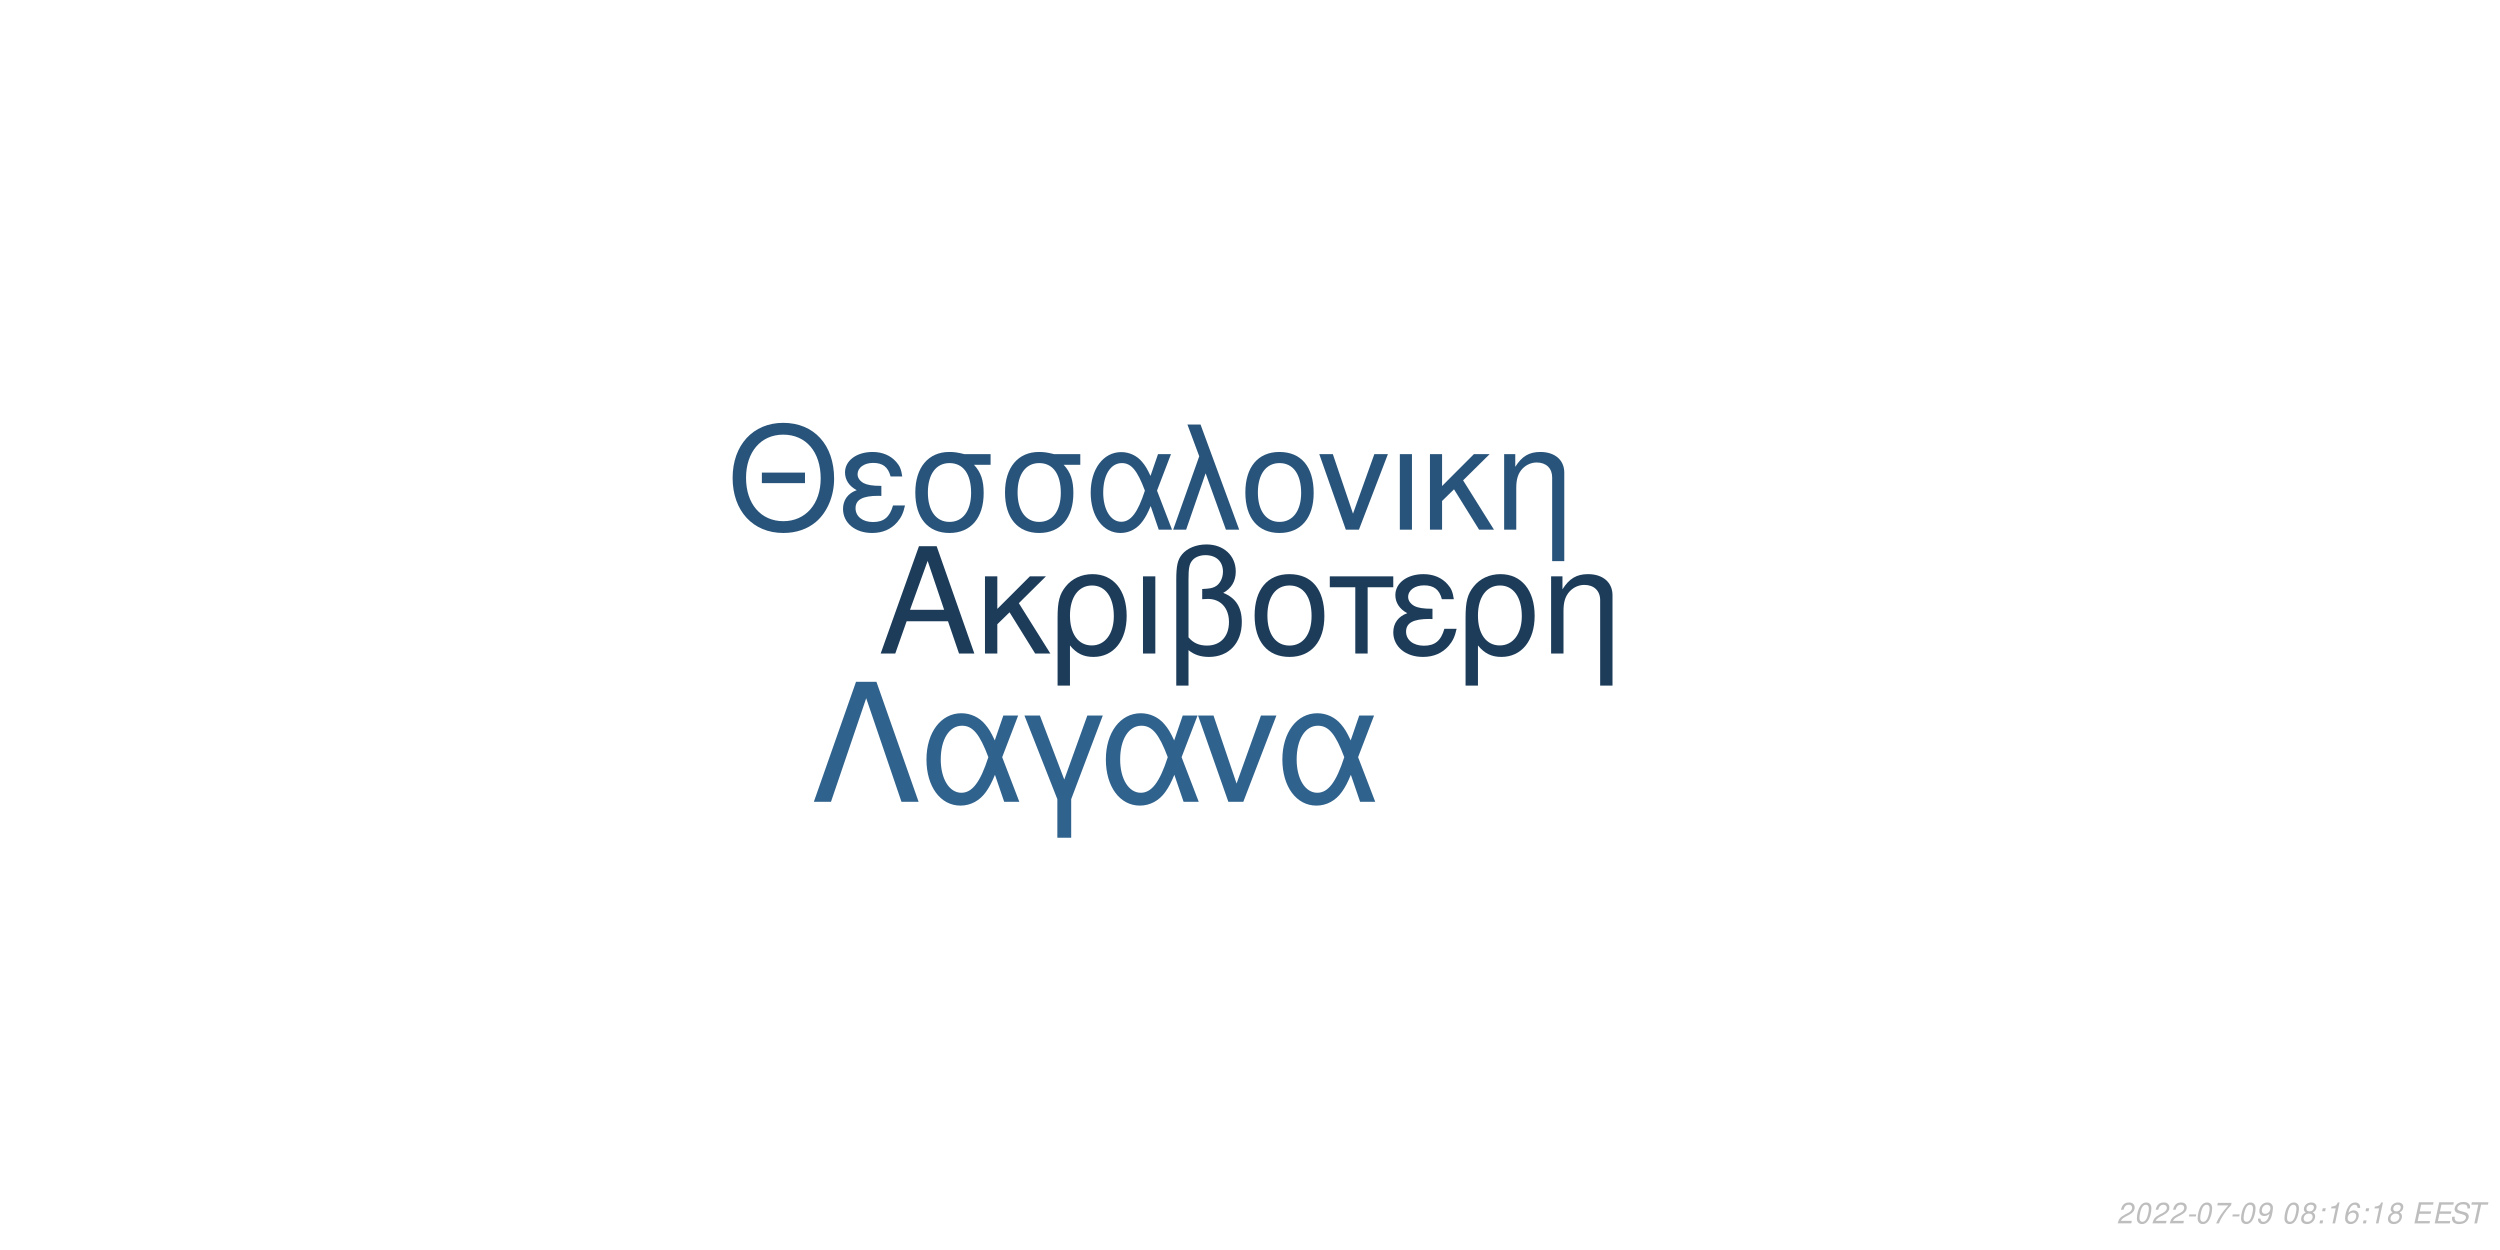
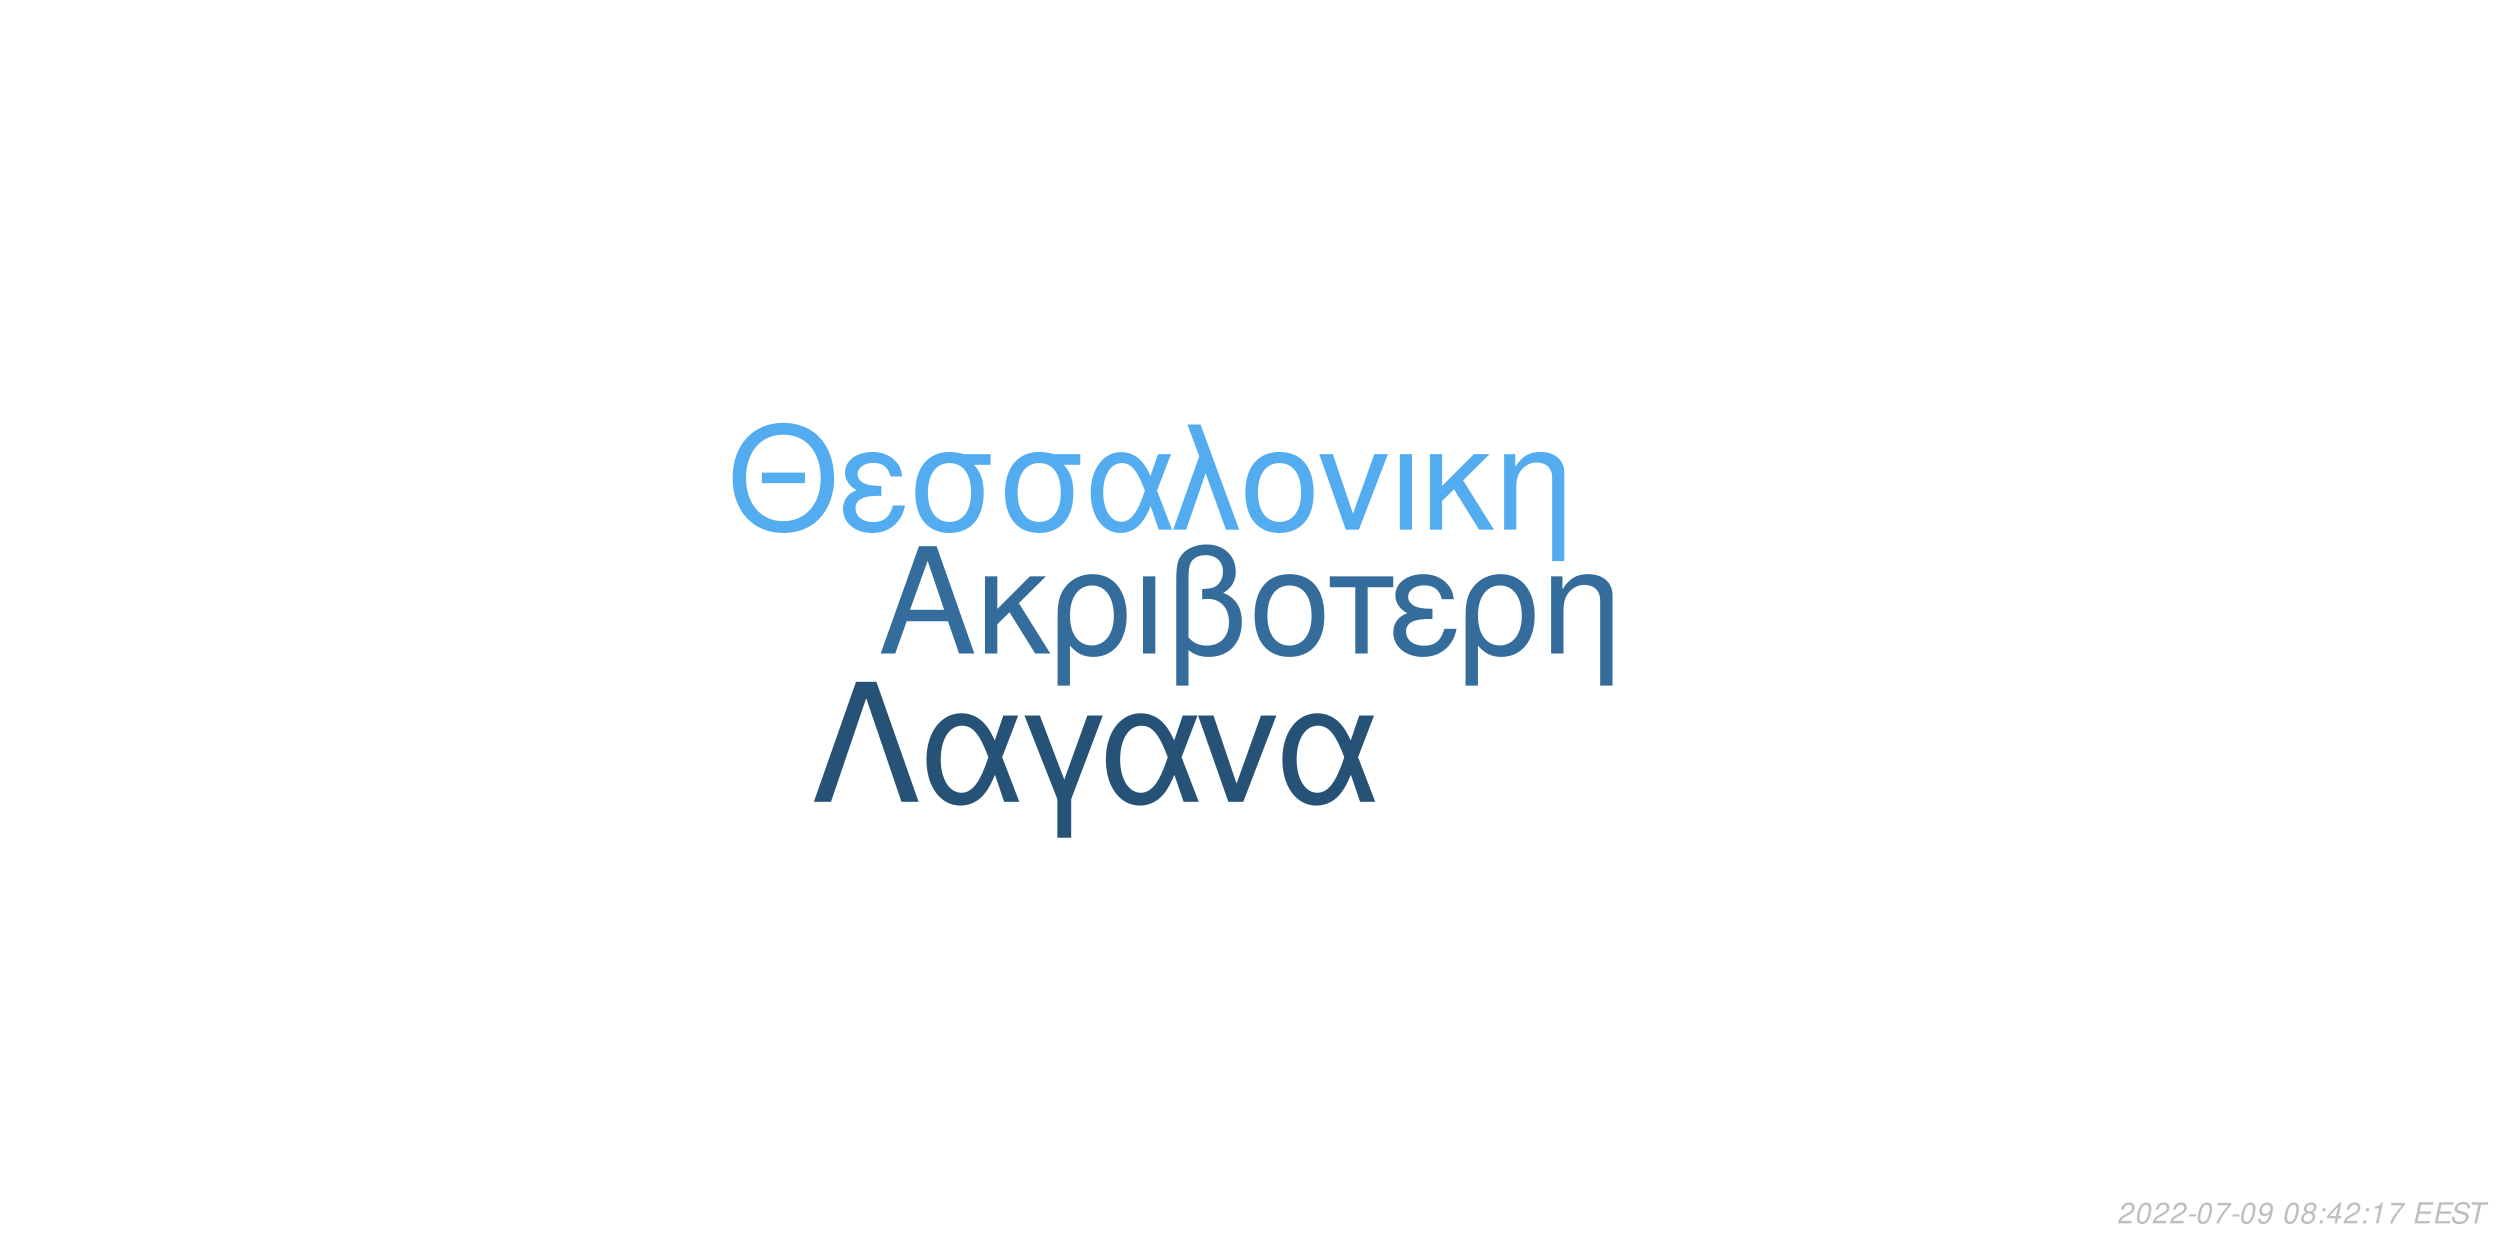
<svg xmlns="http://www.w3.org/2000/svg" xmlns:xlink="http://www.w3.org/1999/xlink" width="864pt" height="432pt" viewBox="0 0 864 432" version="1.1">
  <defs>
    <g>
      <symbol overflow="visible" id="glyph0-0">
        <path style="stroke:none;" d="" />
      </symbol>
      <symbol overflow="visible" id="glyph0-1">
        <path style="stroke:none;" d="M 24.125 -11.141 L 27.938 0 L 33.234 0 L 20.203 -37.094 L 14.094 -37.094 L 0.859 0 L 5.906 0 L 9.828 -11.141 Z M 22.797 -15.109 L 11 -15.109 L 17.094 -32.016 Z M 22.797 -15.109 " />
      </symbol>
      <symbol overflow="visible" id="glyph0-2">
        <path style="stroke:none;" d="M 7.172 -15.422 L 7.172 -26.672 L 2.906 -26.672 L 2.906 0 L 7.172 0 L 7.172 -10.125 L 11.406 -14.25 L 20.25 0 L 25.5 0 L 14.609 -17.406 L 23.969 -26.672 L 18.422 -26.672 Z M 7.172 -15.422 " />
      </symbol>
      <symbol overflow="visible" id="glyph0-3">
        <path style="stroke:none;" d="M 3 11.094 L 7.281 11.094 L 7.281 -2.797 C 9.516 -0.047 11.953 1.172 15.375 1.172 C 22.344 1.172 26.875 -4.422 26.875 -13.031 C 26.875 -21.891 22.297 -27.438 15.062 -27.438 C 11.297 -27.438 7.984 -25.906 5.797 -23.156 C 3.672 -20.516 3 -17.969 3 -12.359 Z M 14.906 -23.516 C 19.547 -23.516 22.438 -19.438 22.438 -12.922 C 22.438 -6.812 19.391 -2.797 14.812 -2.797 C 10.172 -2.797 7.281 -6.766 7.281 -13.125 C 7.281 -19.484 10.234 -23.516 14.906 -23.516 Z M 14.906 -23.516 " />
      </symbol>
      <symbol overflow="visible" id="glyph0-4">
        <path style="stroke:none;" d="M 3.516 0 L 7.781 0 L 7.781 -26.672 L 3.516 -26.672 Z M 3.516 0 " />
      </symbol>
      <symbol overflow="visible" id="glyph0-5">
        <path style="stroke:none;" d="M 4.016 11.094 L 8.25 11.094 L 8.25 -1.172 C 10.172 0.406 12.422 1.172 15.312 1.172 C 22.188 1.172 26.672 -3.609 26.672 -10.891 C 26.672 -15.984 24.578 -19.234 20.25 -20.969 C 23.109 -22.547 24.578 -25.031 24.578 -28.344 C 24.578 -33.844 20.406 -37.703 14.453 -37.703 C 10.938 -37.703 7.734 -36.391 6 -34.25 C 4.484 -32.422 4.016 -30.328 4.016 -25.391 Z M 8.25 -25.656 C 8.25 -29.359 8.5 -30.844 9.469 -32.062 C 10.375 -33.281 12.156 -34 14.094 -34 C 17.812 -34 20.156 -31.812 20.156 -28.297 C 20.156 -25.953 18.984 -23.812 17.297 -23.047 C 16.281 -22.547 15.469 -22.438 12.984 -22.297 L 12.984 -18.781 C 13.734 -18.828 14.344 -18.875 14.969 -18.875 C 19.344 -18.875 22.234 -15.719 22.234 -10.891 C 22.234 -5.906 19.281 -2.75 14.656 -2.75 C 11.953 -2.75 9.922 -3.609 8.25 -5.594 Z M 8.25 -25.656 " />
      </symbol>
      <symbol overflow="visible" id="glyph0-6">
        <path style="stroke:none;" d="M 14.094 -27.438 C 6.562 -27.438 2.094 -22.094 2.094 -13.125 C 2.094 -4.125 6.562 1.172 14.141 1.172 C 21.672 1.172 26.203 -4.172 26.203 -12.922 C 26.203 -22.188 21.828 -27.438 14.094 -27.438 Z M 14.141 -23.516 C 18.938 -23.516 21.781 -19.594 21.781 -12.984 C 21.781 -6.672 18.828 -2.75 14.141 -2.75 C 9.422 -2.75 6.516 -6.672 6.516 -13.125 C 6.516 -19.594 9.422 -23.516 14.141 -23.516 Z M 14.141 -23.516 " />
      </symbol>
      <symbol overflow="visible" id="glyph0-7">
        <path style="stroke:none;" d="M 7.891 0 L 12.156 0 L 12.156 -22.906 L 21.016 -22.906 L 21.016 -26.672 L -0.922 -26.672 L -0.922 -22.906 L 7.891 -22.906 Z M 7.891 0 " />
      </symbol>
      <symbol overflow="visible" id="glyph0-8">
        <path style="stroke:none;" d="M 14.562 -15.469 C 11.344 -15.469 9.562 -15.781 8.297 -16.438 C 6.922 -17.203 6.156 -18.328 6.156 -19.547 C 6.156 -21.891 8.453 -23.562 11.656 -23.562 C 15.062 -23.562 16.953 -22.094 17.812 -18.781 L 21.938 -18.781 C 21.578 -21.266 21.062 -22.5 19.797 -23.922 C 17.812 -26.203 14.906 -27.438 11.453 -27.438 C 5.797 -27.438 1.734 -24.375 1.734 -20.203 C 1.734 -17.609 3.156 -15.375 5.859 -13.938 C 2.797 -12.875 1.016 -10.484 1.016 -7.328 C 1.016 -2.391 5.297 1.172 11.25 1.172 C 14.969 1.172 17.906 -0.109 20.156 -2.641 C 21.578 -4.328 22.297 -5.797 22.906 -8.547 L 18.672 -8.547 C 17.5 -4.422 15.422 -2.703 11.609 -2.703 C 7.938 -2.703 5.438 -4.688 5.438 -7.578 C 5.438 -10.578 7.938 -11.953 13.484 -11.953 C 13.641 -11.953 14.094 -11.953 14.562 -11.906 Z M 14.562 -15.469 " />
      </symbol>
      <symbol overflow="visible" id="glyph0-9">
        <path style="stroke:none;" d="M 3.562 -26.672 L 3.562 0 L 7.844 0 L 7.844 -14.703 C 7.844 -17.906 8.5 -19.891 10.031 -21.531 C 11.406 -22.953 13.188 -23.719 15.062 -23.719 C 18.375 -23.719 20.516 -21.672 20.516 -18.469 L 20.516 11.094 L 24.781 11.094 L 24.781 -20.156 C 24.781 -24.578 21.469 -27.438 16.328 -27.438 C 12.359 -27.438 9.828 -25.906 7.484 -22.188 L 7.484 -26.672 Z M 3.562 -26.672 " />
      </symbol>
      <symbol overflow="visible" id="glyph1-0">
        <path style="stroke:none;" d="" />
      </symbol>
      <symbol overflow="visible" id="glyph1-1">
        <path style="stroke:none;" d="M 26.859 -19.734 L 11.953 -19.734 L 11.953 -16.094 L 26.859 -16.094 Z M 19.328 -36.922 C 8.922 -36.922 1.844 -29.25 1.844 -17.891 C 1.844 -6.484 8.875 1.141 19.391 1.141 C 23.812 1.141 27.703 -0.203 30.641 -2.688 C 34.578 -6.031 36.922 -11.656 36.922 -17.594 C 36.922 -29.297 30 -36.922 19.328 -36.922 Z M 19.328 -32.844 C 27.203 -32.844 32.281 -26.906 32.281 -17.688 C 32.281 -8.922 27.062 -2.938 19.391 -2.938 C 11.609 -2.938 6.484 -8.922 6.484 -17.891 C 6.484 -26.859 11.609 -32.844 19.328 -32.844 Z M 19.328 -32.844 " />
      </symbol>
      <symbol overflow="visible" id="glyph1-2">
        <path style="stroke:none;" d="M 14.25 -15.141 C 11.109 -15.141 9.375 -15.453 8.125 -16.094 C 6.781 -16.844 6.031 -17.938 6.031 -19.141 C 6.031 -21.422 8.266 -23.078 11.406 -23.078 C 14.75 -23.078 16.594 -21.625 17.438 -18.391 L 21.469 -18.391 C 21.125 -20.828 20.625 -22.031 19.391 -23.422 C 17.438 -25.656 14.594 -26.859 11.219 -26.859 C 5.688 -26.859 1.688 -23.875 1.688 -19.781 C 1.688 -17.234 3.094 -15.047 5.734 -13.656 C 2.734 -12.609 1 -10.266 1 -7.172 C 1 -2.344 5.188 1.141 11.016 1.141 C 14.656 1.141 17.547 -0.094 19.734 -2.594 C 21.125 -4.234 21.828 -5.688 22.422 -8.375 L 18.281 -8.375 C 17.141 -4.328 15.094 -2.641 11.359 -2.641 C 7.766 -2.641 5.328 -4.578 5.328 -7.422 C 5.328 -10.359 7.766 -11.703 13.203 -11.703 C 13.359 -11.703 13.797 -11.703 14.25 -11.656 Z M 14.25 -15.141 " />
      </symbol>
      <symbol overflow="visible" id="glyph1-3">
        <path style="stroke:none;" d="M 29 -26.109 L 19.938 -26.109 C 17.594 -26.703 16.438 -26.859 14.703 -26.859 C 7.469 -26.859 2.984 -21.469 2.984 -12.859 C 2.984 -4.031 7.375 1.141 14.797 1.141 C 22.172 1.141 26.609 -4.078 26.609 -12.656 C 26.609 -17.047 25.656 -19.828 23.266 -22.422 L 29 -22.422 Z M 14.797 -23.016 C 19.531 -23.016 22.266 -19.234 22.266 -12.75 C 22.266 -6.531 19.438 -2.688 14.797 -2.688 C 10.172 -2.688 7.328 -6.531 7.328 -12.859 C 7.328 -19.188 10.172 -23.016 14.797 -23.016 Z M 14.797 -23.016 " />
      </symbol>
      <symbol overflow="visible" id="glyph1-4">
        <path style="stroke:none;" d="M 29.344 -26.109 L 24.859 -26.109 L 22.266 -18.578 C 21.125 -21.031 20.484 -22.125 19.328 -23.469 C 17.547 -25.609 14.906 -26.812 12.156 -26.812 C 5.984 -26.812 1.594 -20.984 1.594 -12.812 C 1.594 -4.578 5.828 1.141 11.906 1.141 C 14.953 1.141 17.734 -0.344 19.625 -3.047 C 20.672 -4.531 21.281 -5.688 22.328 -8.172 L 25.109 0 L 29.703 0 L 24.516 -13.5 Z M 20.328 -13.5 C 17.891 -5.922 15.453 -2.734 12.156 -2.734 C 8.516 -2.734 5.922 -6.922 5.922 -12.812 C 5.922 -18.938 8.516 -23.016 12.359 -23.016 C 15.594 -23.016 17.688 -20.531 20.328 -13.5 Z M 20.328 -13.5 " />
      </symbol>
      <symbol overflow="visible" id="glyph1-5">
        <path style="stroke:none;" d="M 1.094 0 L 5.578 0 L 12.312 -19.484 L 19.328 0 L 23.922 0 L 10.562 -36.328 L 6.031 -36.328 L 10.109 -25.359 Z M 1.094 0 " />
      </symbol>
      <symbol overflow="visible" id="glyph1-6">
        <path style="stroke:none;" d="M 13.797 -26.859 C 6.422 -26.859 2.047 -21.625 2.047 -12.859 C 2.047 -4.031 6.422 1.141 13.859 1.141 C 21.234 1.141 25.656 -4.078 25.656 -12.656 C 25.656 -21.719 21.375 -26.859 13.797 -26.859 Z M 13.859 -23.016 C 18.531 -23.016 21.328 -19.188 21.328 -12.703 C 21.328 -6.531 18.438 -2.688 13.859 -2.688 C 9.219 -2.688 6.375 -6.531 6.375 -12.859 C 6.375 -19.188 9.219 -23.016 13.859 -23.016 Z M 13.859 -23.016 " />
      </symbol>
      <symbol overflow="visible" id="glyph1-7">
        <path style="stroke:none;" d="M 14.297 0 L 24.312 -26.109 L 19.625 -26.109 L 12.25 -5.531 L 5.281 -26.109 L 0.594 -26.109 L 9.766 0 Z M 14.297 0 " />
      </symbol>
      <symbol overflow="visible" id="glyph1-8">
        <path style="stroke:none;" d="M 3.438 0 L 7.625 0 L 7.625 -26.109 L 3.438 -26.109 Z M 3.438 0 " />
      </symbol>
      <symbol overflow="visible" id="glyph1-9">
        <path style="stroke:none;" d="M 7.031 -15.094 L 7.031 -26.109 L 2.844 -26.109 L 2.844 0 L 7.031 0 L 7.031 -9.922 L 11.156 -13.953 L 19.828 0 L 24.969 0 L 14.297 -17.047 L 23.469 -26.109 L 18.031 -26.109 Z M 7.031 -15.094 " />
      </symbol>
      <symbol overflow="visible" id="glyph1-10">
        <path style="stroke:none;" d="M 3.484 -26.109 L 3.484 0 L 7.672 0 L 7.672 -14.406 C 7.672 -17.547 8.328 -19.484 9.812 -21.078 C 11.156 -22.469 12.906 -23.219 14.75 -23.219 C 17.984 -23.219 20.078 -21.234 20.078 -18.094 L 20.078 10.859 L 24.266 10.859 L 24.266 -19.734 C 24.266 -24.062 21.031 -26.859 16 -26.859 C 12.109 -26.859 9.609 -25.359 7.328 -21.719 L 7.328 -26.109 Z M 3.484 -26.109 " />
      </symbol>
      <symbol overflow="visible" id="glyph2-0">
        <path style="stroke:none;" d="" />
      </symbol>
      <symbol overflow="visible" id="glyph2-1">
        <path style="stroke:none;" d="M 22.531 -41.484 L 15.484 -41.484 L 0.906 0 L 6.828 0 L 19 -35.797 L 31.188 0 L 37.109 0 Z M 22.531 -41.484 " />
      </symbol>
      <symbol overflow="visible" id="glyph2-2">
        <path style="stroke:none;" d="M 33.516 -29.812 L 28.391 -29.812 L 25.438 -21.219 C 24.125 -24.016 23.391 -25.266 22.078 -26.797 C 20.031 -29.25 17.016 -30.609 13.891 -30.609 C 6.828 -30.609 1.828 -23.953 1.828 -14.625 C 1.828 -5.234 6.656 1.312 13.594 1.312 C 17.078 1.312 20.266 -0.391 22.422 -3.469 C 23.609 -5.172 24.297 -6.484 25.5 -9.328 L 28.688 0 L 33.922 0 L 28 -15.422 Z M 23.219 -15.422 C 20.422 -6.766 17.641 -3.125 13.891 -3.125 C 9.734 -3.125 6.766 -7.906 6.766 -14.625 C 6.766 -21.625 9.734 -26.297 14.109 -26.297 C 17.812 -26.297 20.203 -23.453 23.219 -15.422 Z M 23.219 -15.422 " />
      </symbol>
      <symbol overflow="visible" id="glyph2-3">
        <path style="stroke:none;" d="M 12.062 12.406 L 16.844 12.406 L 16.844 -0.906 L 27.766 -29.812 L 22.422 -29.812 L 14.453 -7.688 L 6.031 -29.812 L 0.688 -29.812 L 12.062 -0.906 Z M 12.062 12.406 " />
      </symbol>
      <symbol overflow="visible" id="glyph2-4">
        <path style="stroke:none;" d="M 16.328 0 L 27.766 -29.812 L 22.422 -29.812 L 14 -6.312 L 6.031 -29.812 L 0.688 -29.812 L 11.156 0 Z M 16.328 0 " />
      </symbol>
      <symbol overflow="visible" id="glyph3-0">
        <path style="stroke:none;" d="" />
      </symbol>
      <symbol overflow="visible" id="glyph3-1">
        <path style="stroke:none;" d="M 5.234 -0.875 L 1.469 -0.875 C 1.641 -1.375 2.203 -1.891 3.109 -2.344 L 4.234 -2.938 C 5.562 -3.625 6.219 -4.469 6.219 -5.484 C 6.219 -5.938 6.062 -6.359 5.797 -6.656 C 5.469 -7.047 4.984 -7.234 4.312 -7.234 C 2.766 -7.234 1.891 -6.453 1.484 -4.734 L 2.375 -4.734 C 2.484 -5.188 2.609 -5.484 2.797 -5.75 C 3.094 -6.203 3.609 -6.453 4.188 -6.453 C 4.891 -6.453 5.344 -6.031 5.344 -5.375 C 5.344 -4.703 4.859 -4.094 4.016 -3.656 L 2.984 -3.125 C 1.234 -2.188 0.797 -1.656 0.344 -0.016 L 5.047 -0.016 Z M 5.234 -0.875 " />
      </symbol>
      <symbol overflow="visible" id="glyph3-2">
        <path style="stroke:none;" d="M 4.203 -7.234 C 3.375 -7.234 2.688 -6.812 2.125 -5.984 C 1.484 -5.047 0.984 -3.188 0.984 -1.734 C 0.984 -1.109 1.172 -0.562 1.484 -0.266 C 1.797 0.047 2.281 0.234 2.766 0.234 C 3.625 0.234 4.281 -0.156 4.859 -1.016 C 5.516 -1.953 6 -3.797 6 -5.266 C 6 -6.5 5.328 -7.234 4.203 -7.234 Z M 4.094 -6.453 C 4.734 -6.453 5.125 -5.984 5.125 -5.156 C 5.125 -4.203 4.781 -2.625 4.406 -1.812 C 3.984 -0.938 3.516 -0.547 2.875 -0.547 C 2.25 -0.547 1.875 -1.031 1.875 -1.828 C 1.875 -2.797 2.203 -4.344 2.594 -5.203 C 2.984 -6.047 3.453 -6.453 4.094 -6.453 Z M 4.094 -6.453 " />
      </symbol>
      <symbol overflow="visible" id="glyph3-3">
        <path style="stroke:none;" d="M 3.516 -3.125 L 1.125 -3.125 L 0.969 -2.406 L 3.359 -2.406 Z M 3.516 -3.125 " />
      </symbol>
      <symbol overflow="visible" id="glyph3-4">
        <path style="stroke:none;" d="M 6.703 -7.094 L 1.953 -7.094 L 1.766 -6.219 L 5.594 -6.219 C 3.344 -3.688 2.266 -2.109 1.375 0 L 2.344 0 C 3.031 -1.906 4.828 -4.594 6.547 -6.281 Z M 6.703 -7.094 " />
      </symbol>
      <symbol overflow="visible" id="glyph3-5">
        <path style="stroke:none;" d="M 0.844 -1.656 C 0.844 -1.547 0.844 -1.438 0.844 -1.375 C 0.844 -0.406 1.531 0.234 2.578 0.234 C 3.203 0.234 3.766 0.016 4.297 -0.438 C 4.938 -1 5.312 -1.656 5.594 -2.719 C 5.844 -3.672 6.016 -4.766 6.016 -5.375 C 6.016 -5.844 5.844 -6.328 5.547 -6.656 C 5.203 -7.031 4.703 -7.234 4.062 -7.234 C 2.516 -7.234 1.297 -5.938 1.297 -4.266 C 1.297 -3.203 1.984 -2.547 3.047 -2.547 C 3.484 -2.547 3.953 -2.672 4.281 -2.891 C 4.406 -2.984 4.547 -3.078 4.828 -3.344 C 4.438 -1.484 3.703 -0.547 2.703 -0.547 C 2.109 -0.547 1.719 -0.938 1.719 -1.547 L 1.719 -1.656 Z M 3.953 -6.453 C 4.625 -6.453 5.141 -5.953 5.141 -5.281 C 5.141 -4.188 4.312 -3.312 3.297 -3.312 C 2.594 -3.312 2.172 -3.734 2.172 -4.453 C 2.172 -5.562 2.984 -6.453 3.953 -6.453 Z M 3.953 -6.453 " />
      </symbol>
      <symbol overflow="visible" id="glyph3-6">
        <path style="stroke:none;" d="" />
      </symbol>
      <symbol overflow="visible" id="glyph3-7">
        <path style="stroke:none;" d="M 4.766 -3.797 C 5.078 -3.969 5.234 -4.078 5.438 -4.234 C 5.812 -4.594 6.062 -5.172 6.062 -5.734 C 6.062 -6.625 5.344 -7.234 4.266 -7.234 C 2.812 -7.234 1.703 -6.219 1.703 -4.875 C 1.703 -4.406 1.875 -4.125 2.359 -3.812 C 1.297 -3.312 0.75 -2.516 0.75 -1.469 C 0.75 -0.438 1.547 0.234 2.812 0.234 C 3.656 0.234 4.359 -0.094 4.938 -0.734 C 5.359 -1.234 5.609 -1.859 5.609 -2.438 C 5.609 -3.047 5.312 -3.516 4.766 -3.797 Z M 4.109 -6.453 C 4.797 -6.453 5.188 -6.125 5.188 -5.578 C 5.188 -5.266 5.062 -4.922 4.859 -4.672 C 4.562 -4.312 4.188 -4.156 3.656 -4.156 C 2.984 -4.156 2.594 -4.453 2.594 -4.984 C 2.594 -5.859 3.203 -6.453 4.109 -6.453 Z M 3.453 -3.406 C 4.234 -3.406 4.734 -2.984 4.734 -2.312 C 4.734 -1.312 3.922 -0.547 2.875 -0.547 C 2.125 -0.547 1.625 -0.969 1.625 -1.625 C 1.625 -2.609 2.438 -3.406 3.453 -3.406 Z M 3.453 -3.406 " />
      </symbol>
      <symbol overflow="visible" id="glyph3-8">
        <path style="stroke:none;" d="M 2.359 -1.031 L 1.312 -1.031 L 1.094 0 L 2.141 0 Z M 3.266 -5.234 L 2.219 -5.234 L 2 -4.203 L 3.047 -4.203 Z M 3.266 -5.234 " />
      </symbol>
      <symbol overflow="visible" id="glyph3-9">
-         <path style="stroke:none;" d="M 3.703 -5.188 L 2.594 0 L 3.469 0 L 5.016 -7.234 L 4.438 -7.234 C 3.906 -6.156 3.688 -6.016 2.234 -5.812 L 2.109 -5.188 Z M 3.703 -5.188 " />
+         <path style="stroke:none;" d="M 3.625 -1.75 L 3.266 0 L 4.141 0 L 4.516 -1.75 L 5.562 -1.75 L 5.734 -2.531 L 4.688 -2.531 L 5.688 -7.234 L 5.016 -7.234 L 0.844 -2.672 L 0.641 -1.75 Z M 3.797 -2.531 L 1.594 -2.531 L 4.469 -5.703 Z M 3.797 -2.531 " />
      </symbol>
      <symbol overflow="visible" id="glyph3-10">
-         <path style="stroke:none;" d="M 6.125 -5.344 L 6.141 -5.625 C 6.141 -6.609 5.453 -7.234 4.391 -7.234 C 3.438 -7.234 2.641 -6.719 2.016 -5.703 C 1.422 -4.781 0.938 -2.953 0.938 -1.688 C 0.938 -0.516 1.688 0.234 2.859 0.234 C 3.703 0.234 4.438 -0.156 5 -0.875 C 5.406 -1.422 5.672 -2.156 5.672 -2.766 C 5.672 -3.812 4.969 -4.5 3.906 -4.5 C 3.234 -4.5 2.672 -4.234 2.094 -3.625 C 2.406 -5.375 3.234 -6.453 4.25 -6.453 C 4.703 -6.453 5.062 -6.234 5.172 -5.844 C 5.203 -5.719 5.234 -5.578 5.25 -5.344 Z M 3.656 -3.734 C 4.344 -3.734 4.797 -3.281 4.797 -2.625 C 4.797 -1.469 3.984 -0.547 2.984 -0.547 C 2.297 -0.547 1.812 -1.047 1.812 -1.766 C 1.812 -2.859 2.625 -3.734 3.656 -3.734 Z M 3.656 -3.734 " />
+         <path style="stroke:none;" d="M 3.703 -5.188 L 2.594 0 L 3.469 0 L 5.016 -7.234 L 4.438 -7.234 C 3.906 -6.156 3.688 -6.016 2.234 -5.812 L 2.109 -5.188 Z M 3.703 -5.188 " />
      </symbol>
      <symbol overflow="visible" id="glyph3-11">
        <path style="stroke:none;" d="M 2.547 -3.312 L 6.5 -3.312 L 6.688 -4.141 L 2.719 -4.141 L 3.219 -6.469 L 7.344 -6.469 L 7.516 -7.297 L 2.453 -7.297 L 0.906 0 L 6.125 0 L 6.297 -0.812 L 2.016 -0.812 Z M 2.547 -3.312 " />
      </symbol>
      <symbol overflow="visible" id="glyph3-12">
        <path style="stroke:none;" d="M 7.062 -5.156 C 7.125 -5.438 7.141 -5.562 7.141 -5.703 C 7.141 -6.156 6.938 -6.594 6.594 -6.891 C 6.188 -7.25 5.656 -7.406 4.875 -7.406 C 3.844 -7.406 3.047 -7.125 2.5 -6.562 C 2.094 -6.141 1.781 -5.438 1.781 -4.922 C 1.781 -4.297 2.219 -3.766 2.891 -3.562 L 4.594 -3.094 C 5.406 -2.859 5.734 -2.578 5.734 -2.094 C 5.734 -1.781 5.547 -1.406 5.266 -1.141 C 4.844 -0.766 4.266 -0.578 3.453 -0.578 C 2.328 -0.578 1.812 -0.984 1.812 -1.906 C 1.812 -2.047 1.812 -2.125 1.844 -2.312 L 0.984 -2.312 C 0.906 -2.062 0.891 -1.906 0.891 -1.688 C 0.891 -0.484 1.797 0.234 3.297 0.234 C 4.359 0.234 5.234 -0.062 5.812 -0.609 C 6.344 -1.078 6.688 -1.797 6.688 -2.375 C 6.688 -2.641 6.609 -2.906 6.453 -3.156 C 6.234 -3.5 5.938 -3.703 5.469 -3.828 L 3.75 -4.312 C 2.984 -4.547 2.734 -4.734 2.734 -5.188 C 2.734 -5.547 2.875 -5.844 3.188 -6.109 C 3.547 -6.438 4.031 -6.594 4.703 -6.594 C 5.266 -6.594 5.688 -6.484 5.906 -6.297 C 6.094 -6.125 6.219 -5.797 6.219 -5.516 C 6.219 -5.422 6.203 -5.344 6.188 -5.156 Z M 7.062 -5.156 " />
      </symbol>
      <symbol overflow="visible" id="glyph3-13">
        <path style="stroke:none;" d="M 4.938 -6.469 L 7.312 -6.469 L 7.484 -7.297 L 1.75 -7.297 L 1.578 -6.469 L 3.984 -6.469 L 2.609 0 L 3.547 0 Z M 4.938 -6.469 " />
      </symbol>
    </g>
  </defs>
  <g id="surface1">
    <rect x="0" y="0" width="864" height="432" style="fill:rgb(100%,100%,100%);fill-opacity:1;stroke:none;" />
-     <g style="fill:rgb(10.98%,23.529%,35.294%);fill-opacity:1;">
+     <g style="fill:rgb(20.392%,42.745%,61.176%);fill-opacity:1;">
      <use xlink:href="#glyph0-1" x="303.5" y="225.861" />
      <use xlink:href="#glyph0-2" x="337.5" y="225.861" />
      <use xlink:href="#glyph0-3" x="362.5" y="225.861" />
      <use xlink:href="#glyph0-4" x="391.5" y="225.861" />
      <use xlink:href="#glyph0-5" x="402.5" y="225.861" />
      <use xlink:href="#glyph0-6" x="431.5" y="225.861" />
      <use xlink:href="#glyph0-7" x="460.5" y="225.861" />
      <use xlink:href="#glyph0-8" x="480.5" y="225.861" />
      <use xlink:href="#glyph0-3" x="503.5" y="225.861" />
      <use xlink:href="#glyph0-9" x="532.5" y="225.861" />
    </g>
-     <g style="fill:rgb(15.686%,32.941%,48.235%);fill-opacity:1;">
+     <g style="fill:rgb(32.549%,67.059%,94.118%);fill-opacity:1;">
      <use xlink:href="#glyph1-1" x="251.348" y="183.058" />
      <use xlink:href="#glyph1-2" x="290.348" y="183.058" />
      <use xlink:href="#glyph1-3" x="313.348" y="183.058" />
      <use xlink:href="#glyph1-3" x="344.348" y="183.058" />
      <use xlink:href="#glyph1-4" x="375.348" y="183.058" />
      <use xlink:href="#glyph1-5" x="404.348" y="183.058" />
      <use xlink:href="#glyph1-6" x="428.348" y="183.058" />
      <use xlink:href="#glyph1-7" x="455.348" y="183.058" />
      <use xlink:href="#glyph1-8" x="480.348" y="183.058" />
      <use xlink:href="#glyph1-9" x="491.348" y="183.058" />
      <use xlink:href="#glyph1-10" x="516.348" y="183.058" />
    </g>
-     <g style="fill:rgb(18.431%,38.431%,55.294%);fill-opacity:1;">
+     <g style="fill:rgb(15.294%,32.157%,47.059%);fill-opacity:1;">
      <use xlink:href="#glyph2-1" x="280.359" y="277.105" />
      <use xlink:href="#glyph2-2" x="318.359" y="277.105" />
      <use xlink:href="#glyph2-3" x="353.359" y="277.105" />
      <use xlink:href="#glyph2-2" x="380.359" y="277.105" />
      <use xlink:href="#glyph2-4" x="413.359" y="277.105" />
      <use xlink:href="#glyph2-2" x="441.359" y="277.105" />
    </g>
    <g style="fill:rgb(74.51%,74.51%,74.51%);fill-opacity:1;">
      <use xlink:href="#glyph3-1" x="731.52" y="422.81" />
      <use xlink:href="#glyph3-2" x="737.52" y="422.81" />
      <use xlink:href="#glyph3-1" x="743.52" y="422.81" />
      <use xlink:href="#glyph3-1" x="749.52" y="422.81" />
      <use xlink:href="#glyph3-3" x="755.52" y="422.81" />
      <use xlink:href="#glyph3-2" x="758.52" y="422.81" />
      <use xlink:href="#glyph3-4" x="764.52" y="422.81" />
      <use xlink:href="#glyph3-3" x="770.52" y="422.81" />
      <use xlink:href="#glyph3-2" x="773.52" y="422.81" />
      <use xlink:href="#glyph3-5" x="779.52" y="422.81" />
      <use xlink:href="#glyph3-6" x="785.52" y="422.81" />
      <use xlink:href="#glyph3-2" x="788.52" y="422.81" />
      <use xlink:href="#glyph3-7" x="794.52" y="422.81" />
      <use xlink:href="#glyph3-8" x="800.52" y="422.81" />
      <use xlink:href="#glyph3-9" x="803.52" y="422.81" />
-       <use xlink:href="#glyph3-10" x="809.52" y="422.81" />
+       <use xlink:href="#glyph3-1" x="809.52" y="422.81" />
      <use xlink:href="#glyph3-8" x="815.52" y="422.81" />
-       <use xlink:href="#glyph3-9" x="818.52" y="422.81" />
-       <use xlink:href="#glyph3-7" x="824.52" y="422.81" />
+       <use xlink:href="#glyph3-10" x="818.52" y="422.81" />
+       <use xlink:href="#glyph3-4" x="824.52" y="422.81" />
      <use xlink:href="#glyph3-6" x="830.52" y="422.81" />
      <use xlink:href="#glyph3-11" x="833.52" y="422.81" />
      <use xlink:href="#glyph3-11" x="840.52" y="422.81" />
      <use xlink:href="#glyph3-12" x="846.52" y="422.81" />
      <use xlink:href="#glyph3-13" x="852.52" y="422.81" />
    </g>
  </g>
</svg>
